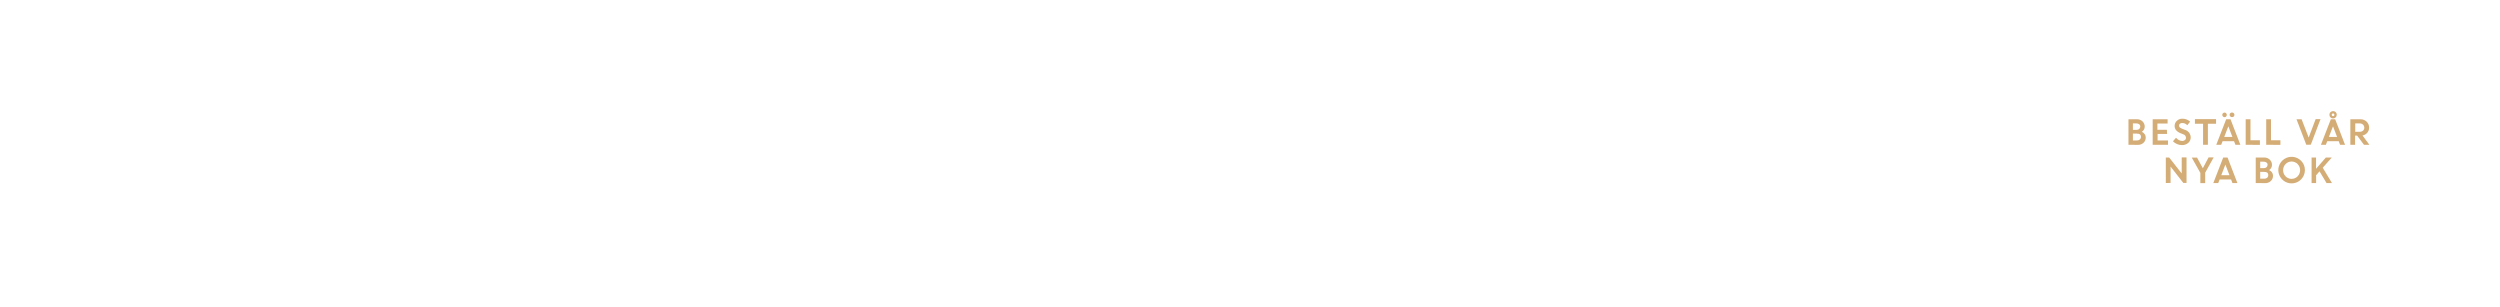
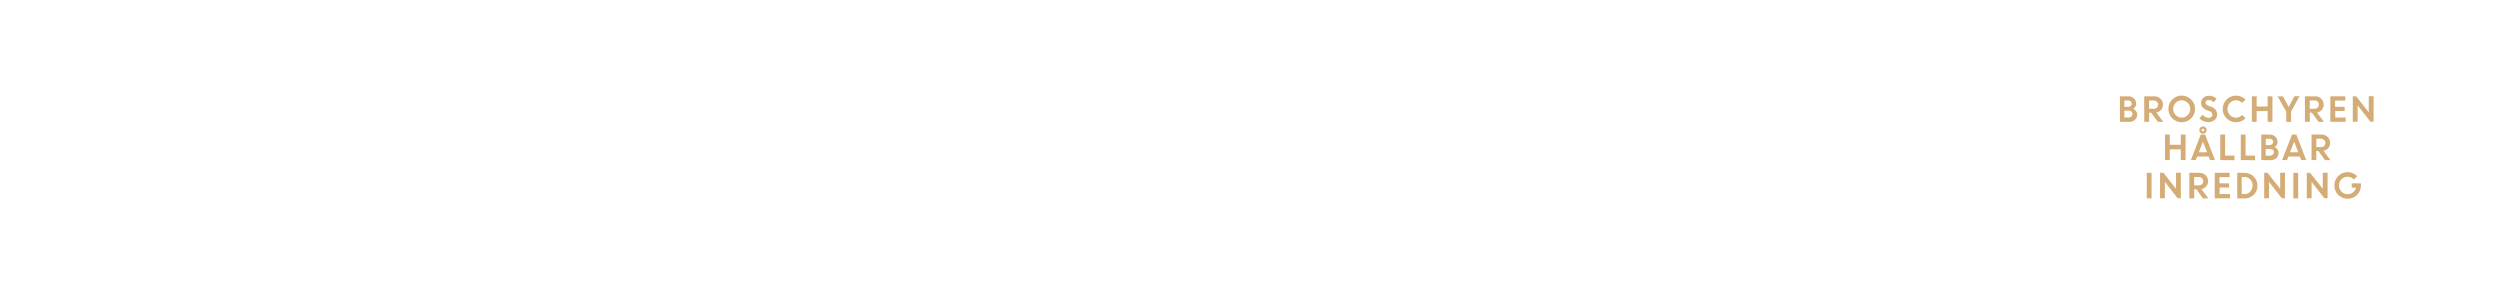
<svg xmlns="http://www.w3.org/2000/svg" id="Layer_1" data-name="Layer 1" viewBox="0 0 980 120">
  <defs>
    <style>.cls-1{fill:#d4ac76;}</style>
  </defs>
-   <path class="cls-1" d="M834.36,56.75v-10h3.31a3,3,0,0,1,2.2.84,2.78,2.78,0,0,1,.86,2.08,2.37,2.37,0,0,1-1.13,2,2.79,2.79,0,0,1,1.11.9,2.12,2.12,0,0,1,.42,1.28,2.76,2.76,0,0,1-.88,2.13,3.15,3.15,0,0,1-2.22.81Zm3.09-8.37H836.1V50.9h1.5a1.38,1.38,0,0,0,1-.37,1.23,1.23,0,0,0,.39-.93,1.08,1.08,0,0,0-.42-.89A1.75,1.75,0,0,0,837.44,48.38Zm.29,4H836.1v2.67h1.59a1.63,1.63,0,0,0,1.14-.38,1.26,1.26,0,0,0,.42-1,1.24,1.24,0,0,0-.39-1A1.61,1.61,0,0,0,837.73,52.41Z" />
-   <path class="cls-1" d="M849.49,52.5h-3.72v2.57h4.08v1.68h-6v-10h5.85v1.68h-4v2.44h3.72Z" />
-   <path class="cls-1" d="M855.32,56.88a4.83,4.83,0,0,1-1.9-.4,5,5,0,0,1-1.63-1.1L853,54a3.64,3.64,0,0,0,1.11.9,2.83,2.83,0,0,0,1.32.35,1.63,1.63,0,0,0,1.07-.35,1.08,1.08,0,0,0,.42-.87,1.49,1.49,0,0,0-1.1-1.39l-1.12-.45A4.3,4.3,0,0,1,853,51a2.56,2.56,0,0,1-.54-1.71,2.61,2.61,0,0,1,.85-1.91,2.91,2.91,0,0,1,2.13-.84,4.33,4.33,0,0,1,3.09,1.15l-1.11,1.4a2.59,2.59,0,0,0-2-.87,1.35,1.35,0,0,0-.9.29.9.9,0,0,0-.34.71.94.94,0,0,0,.27.69,2.66,2.66,0,0,0,.86.52l1.17.47a3.11,3.11,0,0,1,2.28,2.9,2.81,2.81,0,0,1-.95,2.2A3.66,3.66,0,0,1,855.32,56.88Z" />
-   <path class="cls-1" d="M860.41,48.51V46.7h8.28v1.81h-3.2v8.24h-1.89V48.51Z" />
-   <path class="cls-1" d="M868.78,56.75l3.88-10h1.7l3.86,10h-1.94l-.53-1.39h-4.5l-.54,1.39Zm3.86-11.08a.81.81,0,0,1-.61.27.83.83,0,0,1-.62-.27.9.9,0,0,1,.62-1.54.83.83,0,0,1,.61.26.87.87,0,0,1,.26.64A.91.91,0,0,1,872.64,45.67Zm.87,3.84-1.61,4.17h3.21Zm2.12-3.84a1,1,0,0,1-1.33,0A.86.86,0,0,1,874,45a.84.84,0,0,1,.28-.64,1,1,0,0,1,1.33,0,.84.84,0,0,1,.28.64A.86.86,0,0,1,875.63,45.67Z" />
-   <path class="cls-1" d="M880.31,56.75v-10h1.88v8.24h3.69v1.81Z" />
-   <path class="cls-1" d="M888.35,56.75v-10h1.88v8.24h3.69v1.81Z" />
-   <path class="cls-1" d="M904.07,56.75l-3.84-10h2L905,53.93l2.73-7.22h1.91l-3.8,10Z" />
-   <path class="cls-1" d="M909.81,56.75l3.88-10h1.7l3.86,10h-1.94l-.53-1.39h-4.5l-.54,1.39Zm4.73-7.24-1.61,4.17h3.21ZM916,45a1.44,1.44,0,0,1-1.45,1.44,1.41,1.41,0,0,1-1-.42,1.46,1.46,0,0,1,0-2.05,1.47,1.47,0,0,1,2.05,0A1.39,1.39,0,0,1,916,45Zm-1.82.38a.51.51,0,0,0,.38.16.49.49,0,0,0,.37-.16.53.53,0,0,0,.15-.38.51.51,0,0,0-.16-.38.52.52,0,0,0-.74,0,.53.53,0,0,0,0,.75Z" />
-   <path class="cls-1" d="M921.34,56.75v-10h3.93a3.39,3.39,0,0,1,2.42.91,3.13,3.13,0,0,1,1,2.38,3,3,0,0,1-.72,2,3.24,3.24,0,0,1-1.87,1.07l2.7,3.65h-2.12L924,53.16h-.81v3.59ZM925,48.38h-1.75v3.28H925a1.86,1.86,0,0,0,1.31-.45,1.5,1.5,0,0,0,.49-1.16,1.58,1.58,0,0,0-.5-1.19A1.79,1.79,0,0,0,925,48.38Z" />
-   <path class="cls-1" d="M849,71.75v-10h1.32L855.23,68V61.7h1.89v10h-1.26l-5-6.4v6.4Z" />
-   <path class="cls-1" d="M865.76,61.7h2l-3.33,6v4.08h-1.89v-4l-3.37-6h2.07l2.27,4.17Z" />
-   <path class="cls-1" d="M867.62,71.75l3.88-10h1.7l3.86,10h-1.94l-.53-1.39h-4.5l-.54,1.39Zm4.73-7.24-1.61,4.17h3.21Z" />
-   <path class="cls-1" d="M884.25,71.75v-10h3.31a3,3,0,0,1,2.2.84,2.78,2.78,0,0,1,.86,2.08,2.37,2.37,0,0,1-1.13,2,2.79,2.79,0,0,1,1.11.9,2.12,2.12,0,0,1,.42,1.28,2.76,2.76,0,0,1-.88,2.13,3.15,3.15,0,0,1-2.22.81Zm3.09-8.37H886V65.9h1.5a1.38,1.38,0,0,0,1-.37,1.23,1.23,0,0,0,.39-.93,1.08,1.08,0,0,0-.42-.89A1.75,1.75,0,0,0,887.34,63.38Zm.29,4H886v2.67h1.59a1.63,1.63,0,0,0,1.14-.38,1.26,1.26,0,0,0,.42-1,1.24,1.24,0,0,0-.39-1A1.61,1.61,0,0,0,887.62,67.41Z" />
-   <path class="cls-1" d="M903.52,66.72A5.21,5.21,0,1,1,902,63,5,5,0,0,1,903.52,66.72Zm-7.58,2.4a3.3,3.3,0,0,0,4.73,0,3.45,3.45,0,0,0,0-4.81,3.3,3.3,0,0,0-4.73,0,3.47,3.47,0,0,0,0,4.81Z" />
-   <path class="cls-1" d="M906.14,71.75v-10h1.74v4.43l3.85-4.43h2.33l-3.55,4,3.62,6H912l-2.74-4.59-1.34,1.52v3.07Z" />
+   <path class="cls-1" d="M831,47.75v-10h3.31a3,3,0,0,1,2.2.84,2.77,2.77,0,0,1,.87,2.08,2.37,2.37,0,0,1-1.13,2,2.8,2.8,0,0,1,1.11.9,2.13,2.13,0,0,1,.42,1.28,2.76,2.76,0,0,1-.88,2.13,3.15,3.15,0,0,1-2.22.81Zm3.09-8.37h-1.34V41.9h1.5a1.38,1.38,0,0,0,1-.37,1.24,1.24,0,0,0,.38-.93,1.08,1.08,0,0,0-.42-.89A1.75,1.75,0,0,0,834.09,39.38Zm.29,4h-1.63v2.67h1.59a1.63,1.63,0,0,0,1.14-.38,1.25,1.25,0,0,0,.42-1,1.23,1.23,0,0,0-.39-1A1.6,1.6,0,0,0,834.38,43.41Z" />
+   <path class="cls-1" d="M840.54,47.75v-10h3.93a3.39,3.39,0,0,1,2.42.91,3.13,3.13,0,0,1,1,2.38,3,3,0,0,1-.72,2,3.24,3.24,0,0,1-1.88,1.07l2.7,3.65h-2.12l-2.61-3.59h-.81v3.59Zm3.64-8.37h-1.75v3.28h1.75a1.86,1.86,0,0,0,1.31-.45A1.5,1.5,0,0,0,846,41a1.58,1.58,0,0,0-.5-1.19A1.79,1.79,0,0,0,844.18,39.38Z" />
+   <path class="cls-1" d="M860.45,42.72A5.22,5.22,0,1,1,858.92,39,5,5,0,0,1,860.45,42.72Zm-7.59,2.4a3.3,3.3,0,0,0,4.73,0,3.45,3.45,0,0,0,0-4.81,3.3,3.3,0,0,0-4.73,0,3.47,3.47,0,0,0,0,4.81Z" />
+   <path class="cls-1" d="M865.67,47.88a4.82,4.82,0,0,1-1.89-.4,5,5,0,0,1-1.63-1.1l1.2-1.43a3.64,3.64,0,0,0,1.11.9,2.83,2.83,0,0,0,1.32.35,1.62,1.62,0,0,0,1.07-.35,1.08,1.08,0,0,0,.42-.87,1.49,1.49,0,0,0-1.1-1.39L865,43.15A4.31,4.31,0,0,1,863.37,42a2.56,2.56,0,0,1-.54-1.71,2.61,2.61,0,0,1,.85-1.91,2.91,2.91,0,0,1,2.13-.84,4.33,4.33,0,0,1,3.09,1.15l-1.11,1.4a2.59,2.59,0,0,0-2-.87,1.34,1.34,0,0,0-.9.29.9.9,0,0,0-.34.71.94.94,0,0,0,.26.69,2.67,2.67,0,0,0,.86.52l1.17.47a3.11,3.11,0,0,1,2.28,2.9,2.81,2.81,0,0,1-.95,2.2A3.65,3.65,0,0,1,865.67,47.88Z" />
+   <path class="cls-1" d="M880.25,46.33a5,5,0,0,1-3.72,1.59,5.08,5.08,0,0,1-3.71-1.52,5.2,5.2,0,0,1,0-7.37,5.23,5.23,0,0,1,7.42,0l-1.33,1.29a3.15,3.15,0,0,0-2.39-1,3.19,3.19,0,0,0-2.38,1,3.47,3.47,0,0,0,0,4.81,3.31,3.31,0,0,0,4.79-.06Z" />
+   <path class="cls-1" d="M888.91,47.75v-4.2h-4.3v4.2h-1.88v-10h1.88v4h4.3v-4h1.88v10Z" />
+   <path class="cls-1" d="M899.43,37.7h2l-3.33,6v4.08h-1.89v-4l-3.37-6h2.07l2.27,4.17Z" />
+   <path class="cls-1" d="M903.53,47.75v-10h3.93a3.39,3.39,0,0,1,2.42.91,3.13,3.13,0,0,1,1,2.38,3,3,0,0,1-.72,2,3.24,3.24,0,0,1-1.87,1.07l2.7,3.65h-2.12l-2.61-3.59h-.81v3.59Zm3.64-8.37h-1.75v3.28h1.75a1.86,1.86,0,0,0,1.31-.45A1.5,1.5,0,0,0,909,41a1.58,1.58,0,0,0-.5-1.19A1.79,1.79,0,0,0,907.17,39.38Z" />
+   <path class="cls-1" d="M919.13,43.5h-3.72v2.57h4.08v1.68h-6v-10h5.85v1.68h-4v2.44h3.72Z" />
+   <path class="cls-1" d="M922.29,47.75v-10h1.32L928.56,44V37.7h1.89v10h-1.26l-5-6.4v6.4Z" />
+   <path class="cls-1" d="M854.86,62.75v-4.2h-4.3v4.2h-1.88v-10h1.88v4h4.3v-4h1.88v10Z" />
+   <path class="cls-1" d="M858.82,62.75l3.88-10h1.7l3.86,10h-1.94l-.53-1.39h-4.5l-.54,1.39Zm4.73-7.24-1.61,4.17h3.21ZM865,51a1.44,1.44,0,0,1-1.45,1.44,1.41,1.41,0,0,1-1-.42,1.46,1.46,0,0,1,0-2.05,1.47,1.47,0,0,1,2.05,0A1.39,1.39,0,0,1,865,51Zm-1.82.38a.51.51,0,0,0,.38.16.49.49,0,0,0,.37-.16.53.53,0,0,0,.15-.38.51.51,0,0,0-.16-.38.52.52,0,0,0-.74,0,.53.53,0,0,0,0,.75Z" />
+   <path class="cls-1" d="M870.35,62.75v-10h1.88v8.24h3.69v1.81Z" />
+   <path class="cls-1" d="M878.39,62.75v-10h1.88v8.24H884v1.81Z" />
+   <path class="cls-1" d="M886.42,62.75v-10h3.31a3,3,0,0,1,2.2.84,2.77,2.77,0,0,1,.87,2.08,2.37,2.37,0,0,1-1.13,2,2.8,2.8,0,0,1,1.11.9,2.13,2.13,0,0,1,.42,1.28,2.76,2.76,0,0,1-.88,2.13,3.15,3.15,0,0,1-2.22.81Zm3.09-8.37h-1.34V56.9h1.5a1.38,1.38,0,0,0,1-.37,1.24,1.24,0,0,0,.38-.93,1.08,1.08,0,0,0-.42-.89A1.75,1.75,0,0,0,889.51,54.38Zm.29,4h-1.63v2.67h1.59a1.63,1.63,0,0,0,1.14-.38,1.25,1.25,0,0,0,.42-1,1.23,1.23,0,0,0-.39-1A1.6,1.6,0,0,0,889.79,58.41Z" />
+   <path class="cls-1" d="M894.58,62.75l3.88-10h1.7l3.86,10h-1.94l-.53-1.39h-4.5l-.54,1.39Zm4.73-7.24-1.61,4.17h3.21Z" />
+   <path class="cls-1" d="M906.12,62.75v-10H910a3.39,3.39,0,0,1,2.42.91,3.13,3.13,0,0,1,1,2.38,3,3,0,0,1-.72,2,3.24,3.24,0,0,1-1.88,1.07l2.7,3.65h-2.12l-2.61-3.59H908v3.59Zm3.64-8.37H908v3.28h1.75a1.86,1.86,0,0,0,1.31-.45,1.5,1.5,0,0,0,.49-1.16,1.58,1.58,0,0,0-.5-1.19A1.79,1.79,0,0,0,909.75,54.38Z" />
+   <path class="cls-1" d="M841.53,77.75v-10h1.88v10Z" />
+   <path class="cls-1" d="M846.74,77.75v-10h1.32L853,74V67.7h1.89v10h-1.26l-5-6.4v6.4Z" />
+   <path class="cls-1" d="M858.22,77.75v-10h3.93a3.39,3.39,0,0,1,2.42.91,3.13,3.13,0,0,1,1,2.38,3,3,0,0,1-.72,2,3.24,3.24,0,0,1-1.88,1.07l2.7,3.65h-2.12l-2.61-3.59h-.81v3.59Zm3.64-8.37h-1.75v3.28h1.75a1.86,1.86,0,0,0,1.31-.45,1.5,1.5,0,0,0,.49-1.16,1.58,1.58,0,0,0-.5-1.19A1.79,1.79,0,0,0,861.86,69.38Z" />
+   <path class="cls-1" d="M873.82,73.5H870.1v2.57h4.08v1.68h-6v-10h5.85v1.68h-4v2.44h3.72Z" />
+   <path class="cls-1" d="M877,77.75v-10h2.87a4.92,4.92,0,0,1,3.56,1.44,4.84,4.84,0,0,1,1.48,3.62,4.7,4.7,0,0,1-1.5,3.59,5.13,5.13,0,0,1-3.64,1.4Zm2.89-8.37h-1.15v6.7h1.16a2.89,2.89,0,0,0,2.22-1,3.41,3.41,0,0,0,.89-2.39,3.31,3.31,0,0,0-.91-2.37A3,3,0,0,0,879.87,69.38Z" />
+   <path class="cls-1" d="M887.56,77.75v-10h1.32L893.83,74V67.7h1.88v10h-1.26l-5-6.4v6.4Z" />
+   <path class="cls-1" d="M899,77.75v-10h1.88v10Z" />
+   <path class="cls-1" d="M904.26,77.75v-10h1.32L910.52,74V67.7h1.89v10h-1.26l-5-6.4v6.4Z" />
+   <path class="cls-1" d="M921.87,73.55V71.87h3.6v.86a5.16,5.16,0,0,1-.73,2.67,5.07,5.07,0,0,1-1.91,1.85,5.18,5.18,0,0,1-2.56.66,5.21,5.21,0,1,1,0-10.43A5,5,0,0,1,924,69.1l-1.29,1.27a3.26,3.26,0,0,0-2.47-1.09,3.2,3.2,0,0,0-2.4,1,3.55,3.55,0,0,0,0,4.84,3.07,3.07,0,0,0,2.28,1,3.57,3.57,0,0,0,2.24-.7,3.19,3.19,0,0,0,1.18-1.85Z" />
</svg>
